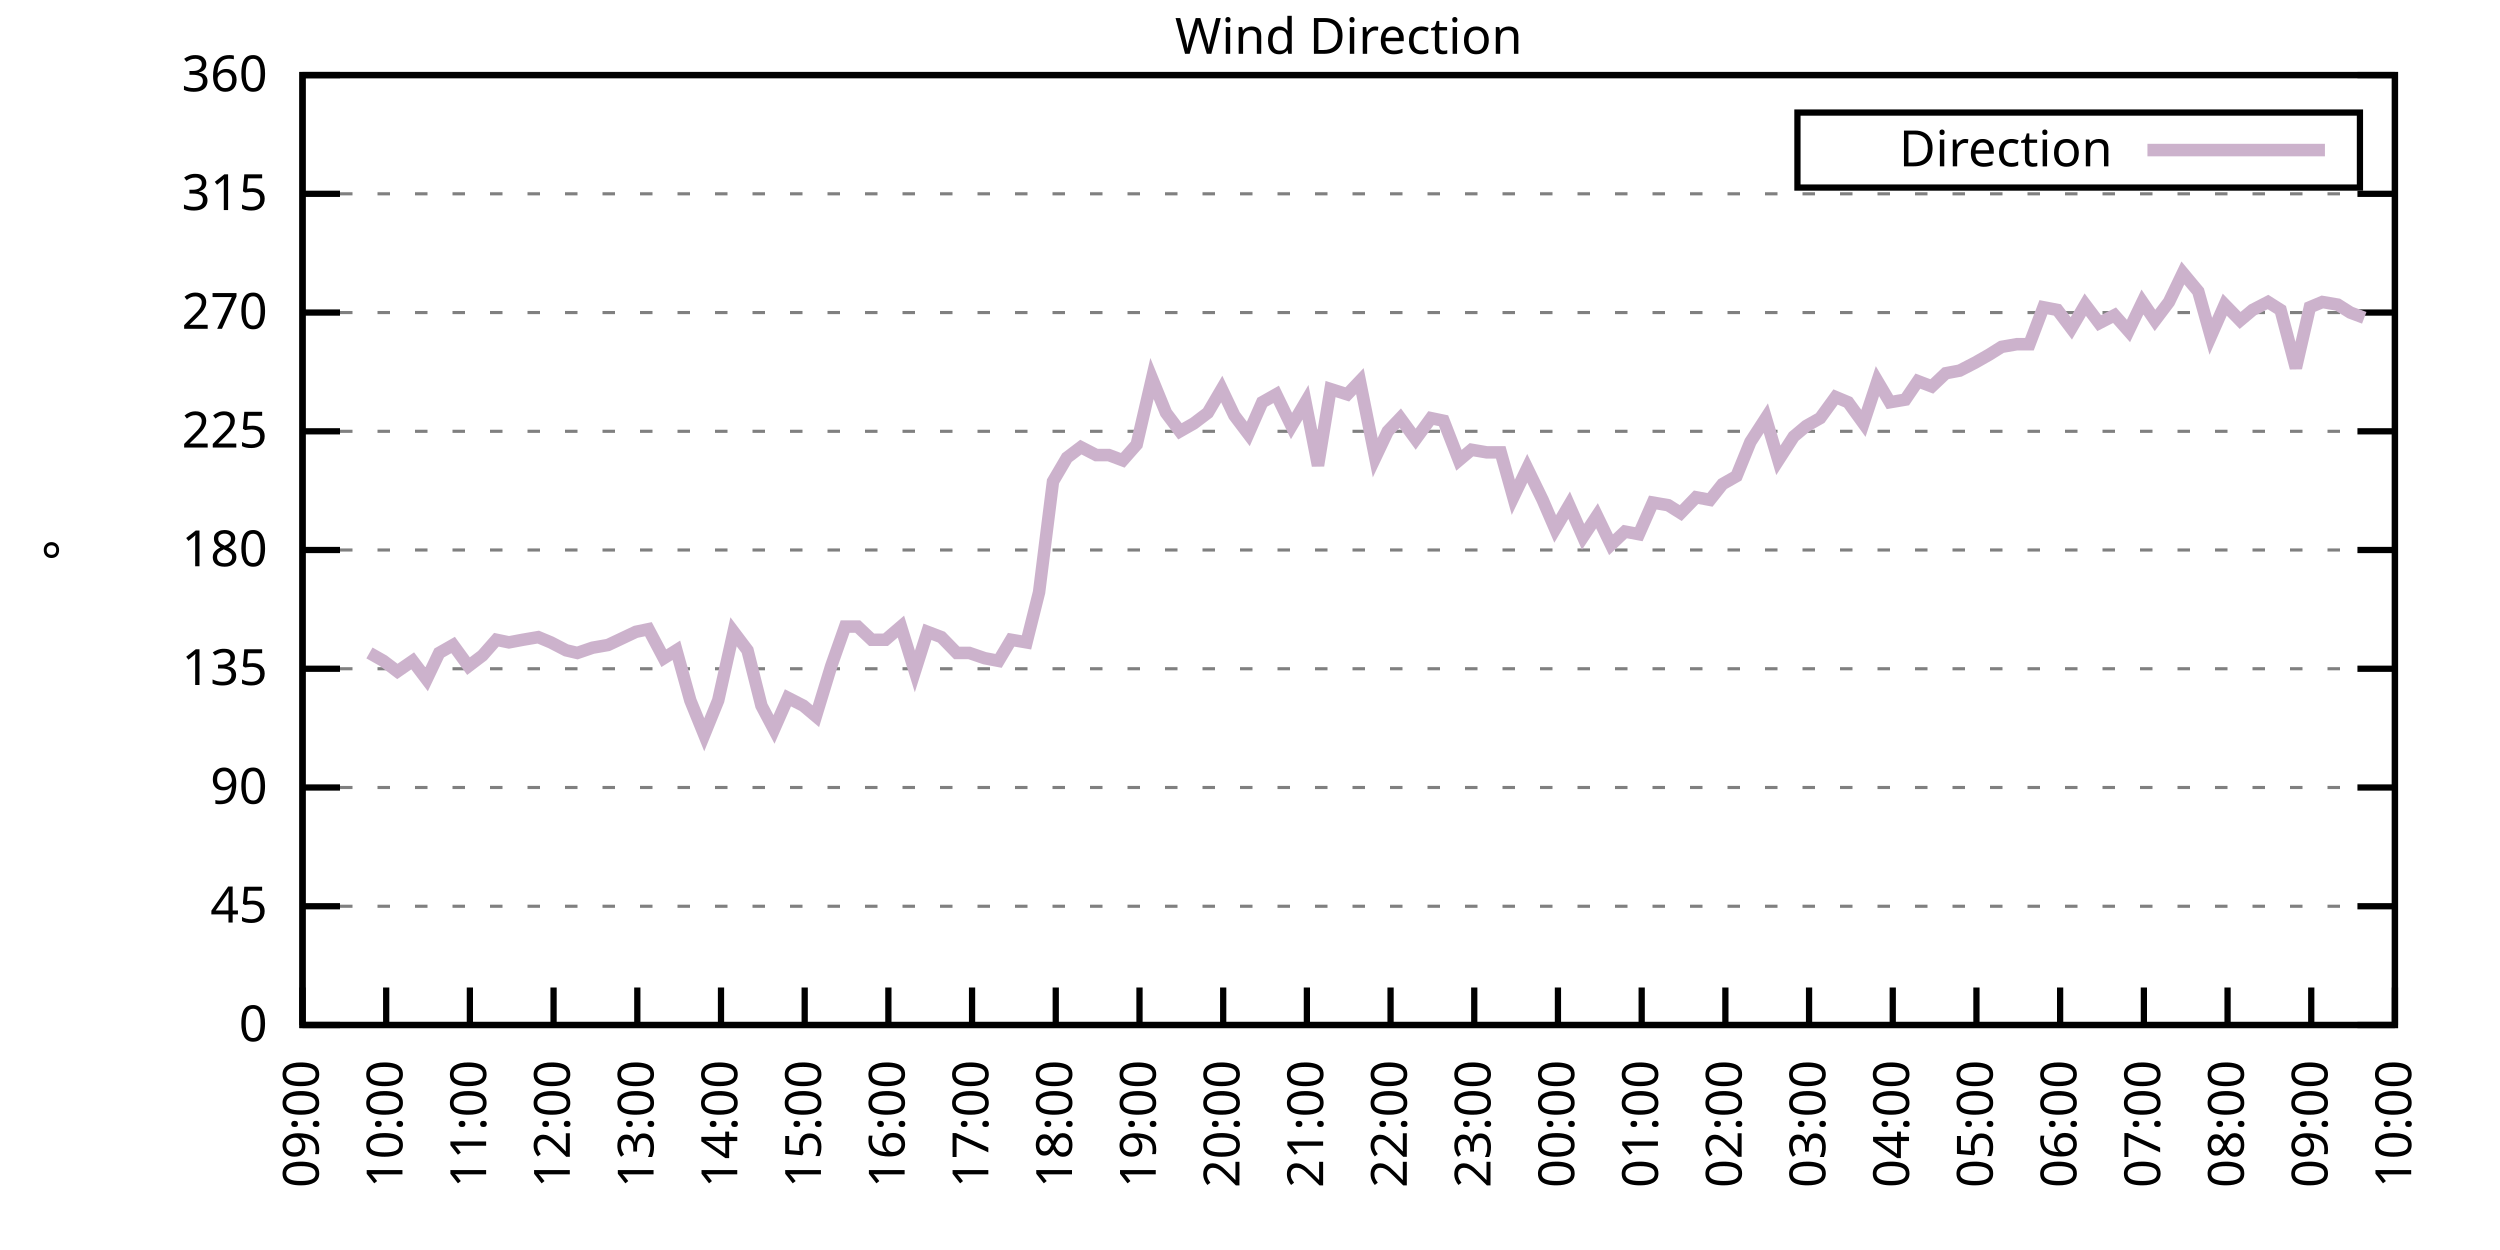
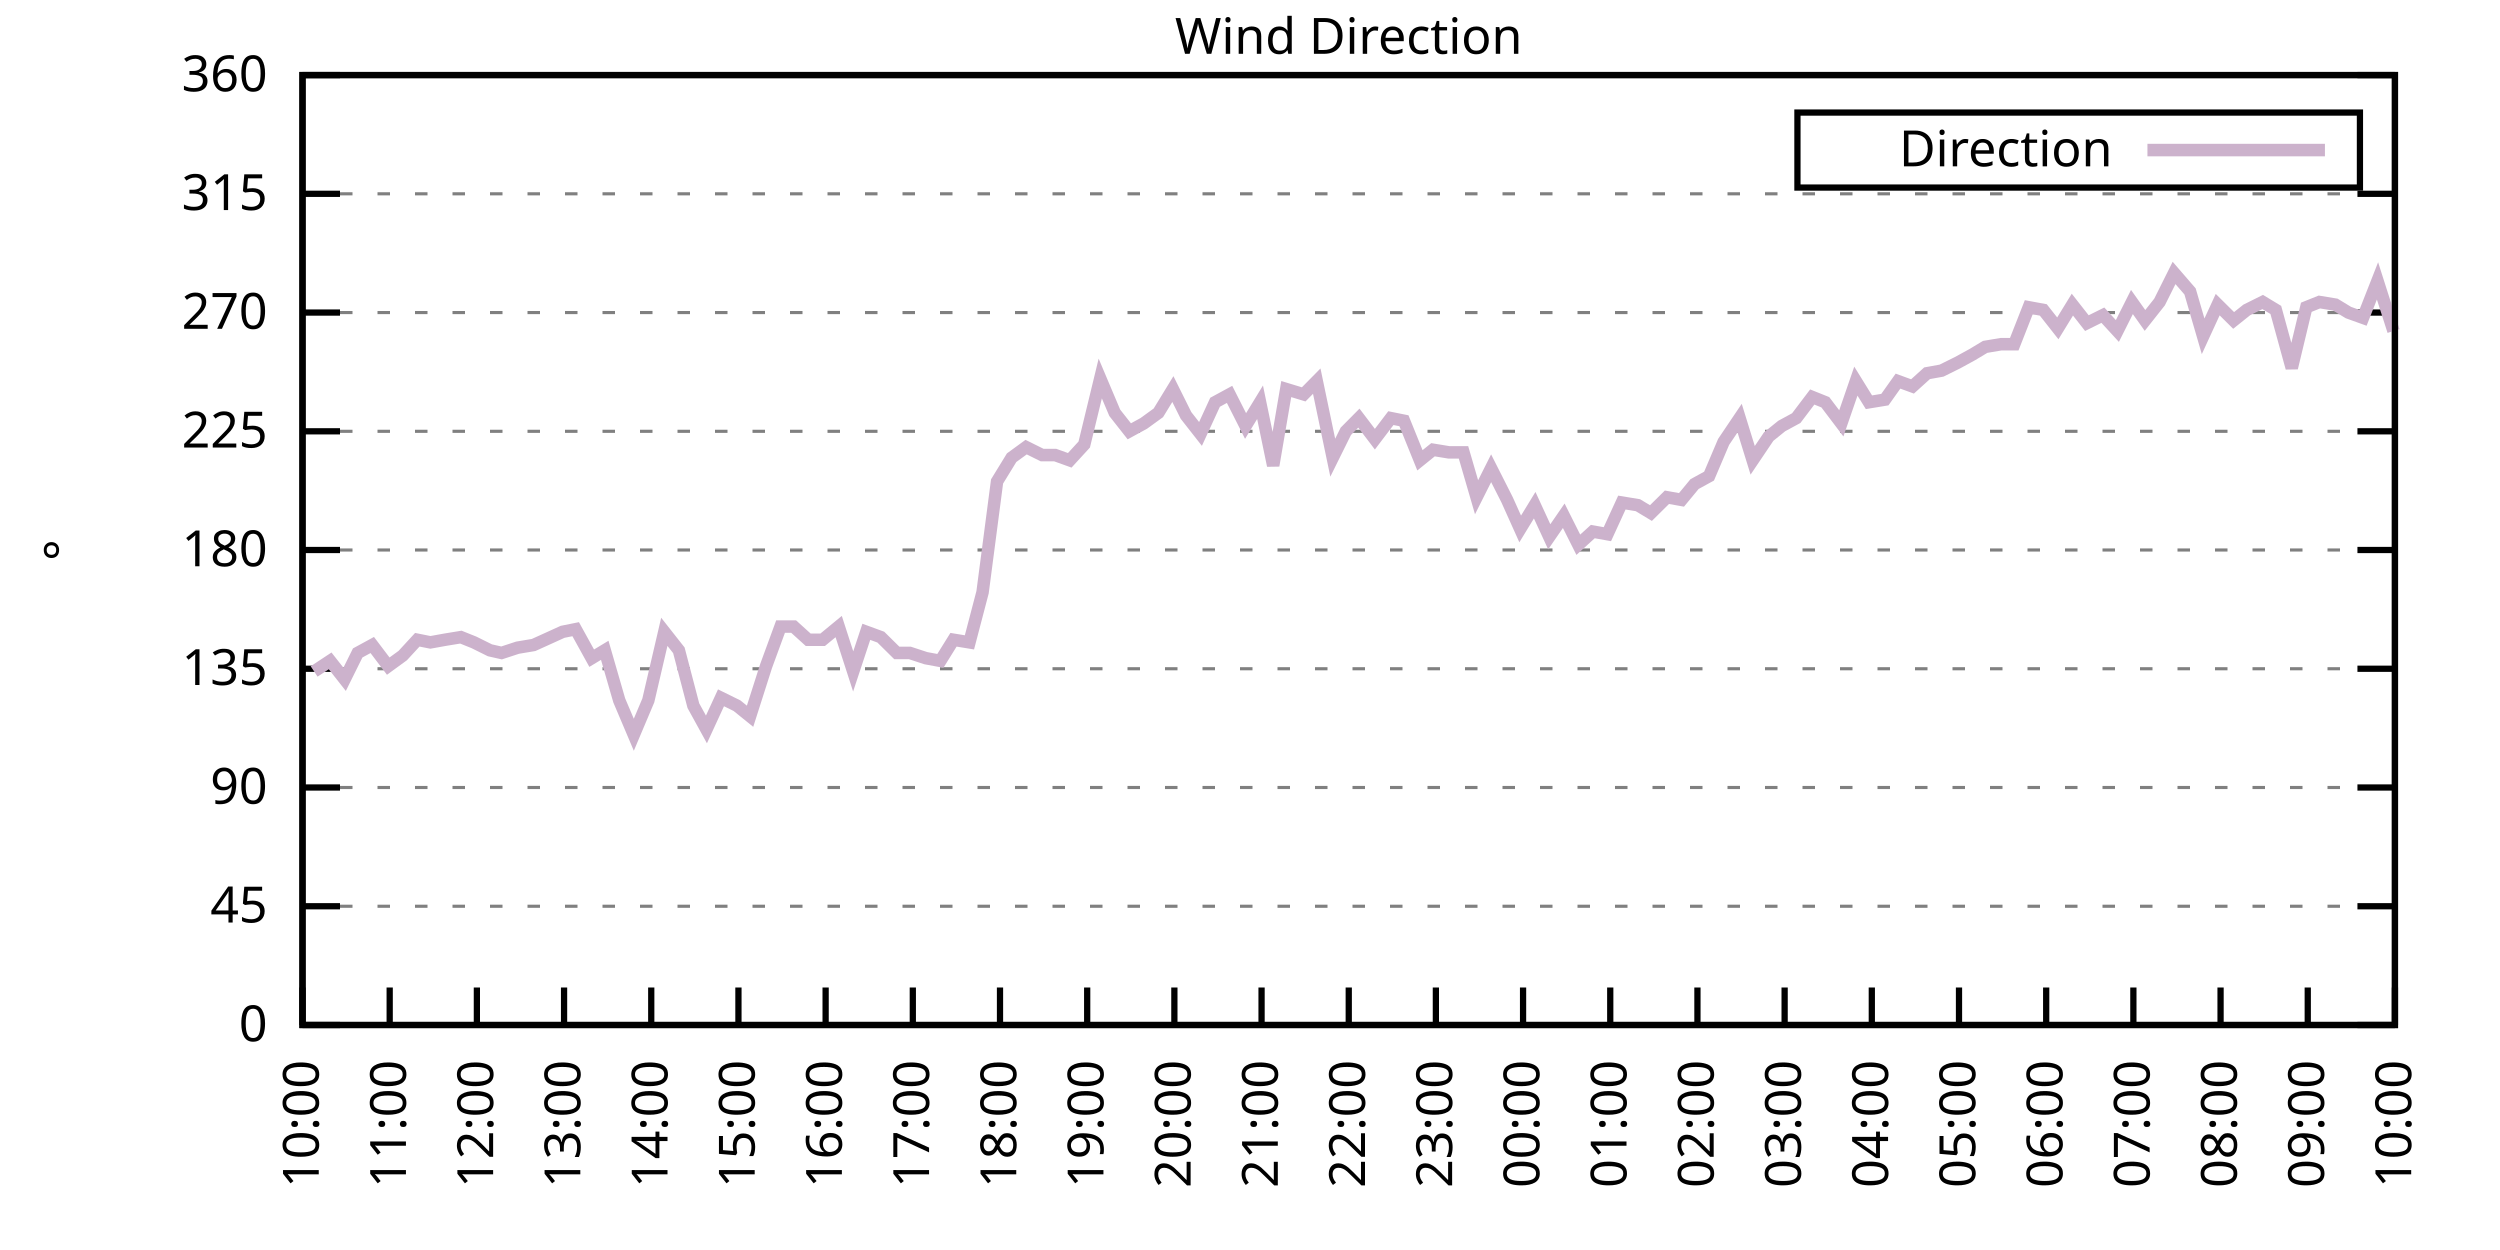
<svg xmlns="http://www.w3.org/2000/svg" xmlns:xlink="http://www.w3.org/1999/xlink" width="400" height="200" viewBox="0 0 400 200">
  <g id="gnuplot_canvas">
    <rect x="0" y="0" width="400" height="200" fill="none" />
    <defs>
      <circle id="gpDot" r="0.5" stroke-width="0.5" stroke="currentColor" />
      <path id="gpPt0" stroke-width="0.333" stroke="currentColor" d="M-1,0 h2 M0,-1 v2" />
      <path id="gpPt1" stroke-width="0.333" stroke="currentColor" d="M-1,-1 L1,1 M1,-1 L-1,1" />
      <path id="gpPt2" stroke-width="0.333" stroke="currentColor" d="M-1,0 L1,0 M0,-1 L0,1 M-1,-1 L1,1 M-1,1 L1,-1" />
      <rect id="gpPt3" stroke-width="0.333" stroke="currentColor" x="-1" y="-1" width="2" height="2" />
      <rect id="gpPt4" stroke-width="0.333" stroke="currentColor" fill="currentColor" x="-1" y="-1" width="2" height="2" />
      <circle id="gpPt5" stroke-width="0.333" stroke="currentColor" cx="0" cy="0" r="1" />
      <use xlink:href="#gpPt5" id="gpPt6" fill="currentColor" stroke="none" />
      <path id="gpPt7" stroke-width="0.333" stroke="currentColor" d="M0,-1.33 L-1.33,0.67 L1.33,0.67 z" />
      <use xlink:href="#gpPt7" id="gpPt8" fill="currentColor" stroke="none" />
      <use xlink:href="#gpPt7" id="gpPt9" stroke="currentColor" transform="rotate(180)" />
      <use xlink:href="#gpPt9" id="gpPt10" fill="currentColor" stroke="none" />
      <use xlink:href="#gpPt3" id="gpPt11" stroke="currentColor" transform="rotate(45)" />
      <use xlink:href="#gpPt11" id="gpPt12" fill="currentColor" stroke="none" />
      <path id="gpPt13" stroke-width="0.333" stroke="currentColor" d="M0,1.330 L1.265,0.411 L0.782,-1.067 L-0.782,-1.076 L-1.265,0.411 z" />
      <use xlink:href="#gpPt13" id="gpPt14" fill="currentColor" stroke="none" />
      <filter id="textbox" filterUnits="objectBoundingBox" x="0" y="0" height="1" width="1">
        <feFlood flood-color="white" flood-opacity="1" result="bgnd" />
        <feComposite in="SourceGraphic" in2="bgnd" operator="atop" />
      </filter>
      <filter id="greybox" filterUnits="objectBoundingBox" x="0" y="0" height="1" width="1">
        <feFlood flood-color="lightgrey" flood-opacity="1" result="grey" />
        <feComposite in="SourceGraphic" in2="grey" operator="atop" />
      </filter>
    </defs>
    <g fill="none" color="white" stroke="currentColor" stroke-width="1.00" stroke-linecap="butt" stroke-linejoin="miter">
</g>
    <g fill="none" color="black" stroke="currentColor" stroke-width="1.00" stroke-linecap="butt" stroke-linejoin="miter">
      <g stroke="none" shape-rendering="crispEdges">
        <polygon fill="rgb(255, 255, 255)" points="48.40,164.00 383.18,164.00 383.18,12.02 48.40,12.02 " />
      </g>
    </g>
    <g fill="none" color="black" stroke="currentColor" stroke-width="1.00" stroke-linecap="butt" stroke-linejoin="miter">
</g>
    <g fill="none" color="black" stroke="black" stroke-width="0.50" stroke-linecap="butt" stroke-linejoin="miter">
</g>
    <g fill="none" color="gray" stroke="currentColor" stroke-width="0.50" stroke-linecap="butt" stroke-linejoin="miter">
      <path stroke="gray" stroke-dasharray="2,4" class="gridline" d="M48.40,164.00 L383.19,164.00  " />
    </g>
    <g fill="none" color="gray" stroke="gray" stroke-width="1.00" stroke-linecap="butt" stroke-linejoin="miter">
</g>
    <g fill="none" color="black" stroke="currentColor" stroke-width="1.00" stroke-linecap="butt" stroke-linejoin="miter">
      <path stroke="black" d="M48.40,164.00 L54.40,164.00 M383.19,164.00 L377.19,164.00  " />
      <g transform="translate(42.80,166.60)" stroke="none" fill="black" font-family="Sans" font-size="8.00" text-anchor="end">
        <text>
          <tspan font-family="Sans"> 0</tspan>
        </text>
      </g>
    </g>
    <g fill="none" color="black" stroke="currentColor" stroke-width="1.00" stroke-linecap="butt" stroke-linejoin="miter">
</g>
    <g fill="none" color="black" stroke="black" stroke-width="0.50" stroke-linecap="butt" stroke-linejoin="miter">
</g>
    <g fill="none" color="gray" stroke="currentColor" stroke-width="0.50" stroke-linecap="butt" stroke-linejoin="miter">
      <path stroke="gray" stroke-dasharray="2,4" class="gridline" d="M48.40,145.00 L383.19,145.00  " />
    </g>
    <g fill="none" color="gray" stroke="gray" stroke-width="1.00" stroke-linecap="butt" stroke-linejoin="miter">
</g>
    <g fill="none" color="black" stroke="currentColor" stroke-width="1.00" stroke-linecap="butt" stroke-linejoin="miter">
      <path stroke="black" d="M48.40,145.00 L54.40,145.00 M383.19,145.00 L377.19,145.00  " />
      <g transform="translate(42.80,147.60)" stroke="none" fill="black" font-family="Sans" font-size="8.00" text-anchor="end">
        <text>
          <tspan font-family="Sans"> 45</tspan>
        </text>
      </g>
    </g>
    <g fill="none" color="black" stroke="currentColor" stroke-width="1.00" stroke-linecap="butt" stroke-linejoin="miter">
</g>
    <g fill="none" color="black" stroke="black" stroke-width="0.50" stroke-linecap="butt" stroke-linejoin="miter">
</g>
    <g fill="none" color="gray" stroke="currentColor" stroke-width="0.50" stroke-linecap="butt" stroke-linejoin="miter">
      <path stroke="gray" stroke-dasharray="2,4" class="gridline" d="M48.40,126.00 L383.19,126.00  " />
    </g>
    <g fill="none" color="gray" stroke="gray" stroke-width="1.00" stroke-linecap="butt" stroke-linejoin="miter">
</g>
    <g fill="none" color="black" stroke="currentColor" stroke-width="1.00" stroke-linecap="butt" stroke-linejoin="miter">
      <path stroke="black" d="M48.40,126.00 L54.40,126.00 M383.19,126.00 L377.19,126.00  " />
      <g transform="translate(42.80,128.60)" stroke="none" fill="black" font-family="Sans" font-size="8.00" text-anchor="end">
        <text>
          <tspan font-family="Sans"> 90</tspan>
        </text>
      </g>
    </g>
    <g fill="none" color="black" stroke="currentColor" stroke-width="1.00" stroke-linecap="butt" stroke-linejoin="miter">
</g>
    <g fill="none" color="black" stroke="black" stroke-width="0.50" stroke-linecap="butt" stroke-linejoin="miter">
</g>
    <g fill="none" color="gray" stroke="currentColor" stroke-width="0.50" stroke-linecap="butt" stroke-linejoin="miter">
      <path stroke="gray" stroke-dasharray="2,4" class="gridline" d="M48.40,107.00 L383.19,107.00  " />
    </g>
    <g fill="none" color="gray" stroke="gray" stroke-width="1.00" stroke-linecap="butt" stroke-linejoin="miter">
</g>
    <g fill="none" color="black" stroke="currentColor" stroke-width="1.00" stroke-linecap="butt" stroke-linejoin="miter">
      <path stroke="black" d="M48.40,107.00 L54.40,107.00 M383.19,107.00 L377.19,107.00  " />
      <g transform="translate(42.80,109.60)" stroke="none" fill="black" font-family="Sans" font-size="8.00" text-anchor="end">
        <text>
          <tspan font-family="Sans"> 135</tspan>
        </text>
      </g>
    </g>
    <g fill="none" color="black" stroke="currentColor" stroke-width="1.00" stroke-linecap="butt" stroke-linejoin="miter">
</g>
    <g fill="none" color="black" stroke="black" stroke-width="0.50" stroke-linecap="butt" stroke-linejoin="miter">
</g>
    <g fill="none" color="gray" stroke="currentColor" stroke-width="0.50" stroke-linecap="butt" stroke-linejoin="miter">
      <path stroke="gray" stroke-dasharray="2,4" class="gridline" d="M48.40,88.00 L383.19,88.00  " />
    </g>
    <g fill="none" color="gray" stroke="gray" stroke-width="1.00" stroke-linecap="butt" stroke-linejoin="miter">
</g>
    <g fill="none" color="black" stroke="currentColor" stroke-width="1.00" stroke-linecap="butt" stroke-linejoin="miter">
      <path stroke="black" d="M48.40,88.00 L54.40,88.00 M383.19,88.00 L377.19,88.00  " />
      <g transform="translate(42.80,90.60)" stroke="none" fill="black" font-family="Sans" font-size="8.00" text-anchor="end">
        <text>
          <tspan font-family="Sans"> 180</tspan>
        </text>
      </g>
    </g>
    <g fill="none" color="black" stroke="currentColor" stroke-width="1.00" stroke-linecap="butt" stroke-linejoin="miter">
</g>
    <g fill="none" color="black" stroke="black" stroke-width="0.50" stroke-linecap="butt" stroke-linejoin="miter">
</g>
    <g fill="none" color="gray" stroke="currentColor" stroke-width="0.50" stroke-linecap="butt" stroke-linejoin="miter">
      <path stroke="gray" stroke-dasharray="2,4" class="gridline" d="M48.40,69.01 L383.19,69.01  " />
    </g>
    <g fill="none" color="gray" stroke="gray" stroke-width="1.00" stroke-linecap="butt" stroke-linejoin="miter">
</g>
    <g fill="none" color="black" stroke="currentColor" stroke-width="1.00" stroke-linecap="butt" stroke-linejoin="miter">
      <path stroke="black" d="M48.40,69.01 L54.40,69.01 M383.19,69.01 L377.19,69.01  " />
      <g transform="translate(42.80,71.61)" stroke="none" fill="black" font-family="Sans" font-size="8.00" text-anchor="end">
        <text>
          <tspan font-family="Sans"> 225</tspan>
        </text>
      </g>
    </g>
    <g fill="none" color="black" stroke="currentColor" stroke-width="1.00" stroke-linecap="butt" stroke-linejoin="miter">
</g>
    <g fill="none" color="black" stroke="black" stroke-width="0.50" stroke-linecap="butt" stroke-linejoin="miter">
</g>
    <g fill="none" color="gray" stroke="currentColor" stroke-width="0.50" stroke-linecap="butt" stroke-linejoin="miter">
      <path stroke="gray" stroke-dasharray="2,4" class="gridline" d="M48.40,50.01 L383.19,50.01  " />
    </g>
    <g fill="none" color="gray" stroke="gray" stroke-width="1.00" stroke-linecap="butt" stroke-linejoin="miter">
</g>
    <g fill="none" color="black" stroke="currentColor" stroke-width="1.00" stroke-linecap="butt" stroke-linejoin="miter">
      <path stroke="black" d="M48.40,50.01 L54.40,50.01 M383.19,50.01 L377.19,50.01  " />
      <g transform="translate(42.80,52.61)" stroke="none" fill="black" font-family="Sans" font-size="8.00" text-anchor="end">
        <text>
          <tspan font-family="Sans"> 270</tspan>
        </text>
      </g>
    </g>
    <g fill="none" color="black" stroke="currentColor" stroke-width="1.00" stroke-linecap="butt" stroke-linejoin="miter">
</g>
    <g fill="none" color="black" stroke="black" stroke-width="0.50" stroke-linecap="butt" stroke-linejoin="miter">
</g>
    <g fill="none" color="gray" stroke="currentColor" stroke-width="0.50" stroke-linecap="butt" stroke-linejoin="miter">
      <path stroke="gray" stroke-dasharray="2,4" class="gridline" d="M48.40,31.01 L383.19,31.01  " />
    </g>
    <g fill="none" color="gray" stroke="gray" stroke-width="1.00" stroke-linecap="butt" stroke-linejoin="miter">
</g>
    <g fill="none" color="black" stroke="currentColor" stroke-width="1.00" stroke-linecap="butt" stroke-linejoin="miter">
      <path stroke="black" d="M48.40,31.01 L54.40,31.01 M383.19,31.01 L377.19,31.01  " />
      <g transform="translate(42.80,33.61)" stroke="none" fill="black" font-family="Sans" font-size="8.00" text-anchor="end">
        <text>
          <tspan font-family="Sans"> 315</tspan>
        </text>
      </g>
    </g>
    <g fill="none" color="black" stroke="currentColor" stroke-width="1.00" stroke-linecap="butt" stroke-linejoin="miter">
</g>
    <g fill="none" color="black" stroke="black" stroke-width="0.50" stroke-linecap="butt" stroke-linejoin="miter">
</g>
    <g fill="none" color="gray" stroke="currentColor" stroke-width="0.50" stroke-linecap="butt" stroke-linejoin="miter">
      <path stroke="gray" stroke-dasharray="2,4" class="gridline" d="M48.40,12.01 L383.19,12.01  " />
    </g>
    <g fill="none" color="gray" stroke="gray" stroke-width="1.00" stroke-linecap="butt" stroke-linejoin="miter">
</g>
    <g fill="none" color="black" stroke="currentColor" stroke-width="1.00" stroke-linecap="butt" stroke-linejoin="miter">
      <path stroke="black" d="M48.40,12.01 L54.40,12.01 M383.19,12.01 L377.19,12.01  " />
      <g transform="translate(42.80,14.61)" stroke="none" fill="black" font-family="Sans" font-size="8.00" text-anchor="end">
        <text>
          <tspan font-family="Sans"> 360</tspan>
        </text>
      </g>
    </g>
    <g fill="none" color="black" stroke="currentColor" stroke-width="1.00" stroke-linecap="butt" stroke-linejoin="miter">
      <path stroke="black" d="M48.40,164.00 L48.40,158.00  " />
      <g transform="translate(51.00,169.60) rotate(270.00)" stroke="none" fill="black" font-family="Sans" font-size="8.00" text-anchor="end">
        <text>
-           <tspan font-family="Sans">09:00</tspan>
-         </text>
-       </g>
-     </g>
-     <g fill="none" color="black" stroke="currentColor" stroke-width="1.00" stroke-linecap="butt" stroke-linejoin="miter">
-       <path stroke="black" d="M61.79,164.00 L61.79,158.00  " />
-       <g transform="translate(64.39,169.60) rotate(270.00)" stroke="none" fill="black" font-family="Sans" font-size="8.00" text-anchor="end">
-         <text>
          <tspan font-family="Sans">10:00</tspan>
        </text>
      </g>
    </g>
    <g fill="none" color="black" stroke="currentColor" stroke-width="1.00" stroke-linecap="butt" stroke-linejoin="miter">
-       <path stroke="black" d="M75.18,164.00 L75.18,158.00  " />
-       <g transform="translate(77.78,169.60) rotate(270.00)" stroke="none" fill="black" font-family="Sans" font-size="8.00" text-anchor="end">
+       <path stroke="black" d="M62.35,164.00 L62.35,158.00  " />
+       <g transform="translate(64.95,169.60) rotate(270.00)" stroke="none" fill="black" font-family="Sans" font-size="8.00" text-anchor="end">
        <text>
          <tspan font-family="Sans">11:00</tspan>
        </text>
      </g>
    </g>
    <g fill="none" color="black" stroke="currentColor" stroke-width="1.00" stroke-linecap="butt" stroke-linejoin="miter">
-       <path stroke="black" d="M88.57,164.00 L88.57,158.00  " />
-       <g transform="translate(91.17,169.60) rotate(270.00)" stroke="none" fill="black" font-family="Sans" font-size="8.00" text-anchor="end">
+       <path stroke="black" d="M76.30,164.00 L76.30,158.00  " />
+       <g transform="translate(78.90,169.60) rotate(270.00)" stroke="none" fill="black" font-family="Sans" font-size="8.00" text-anchor="end">
        <text>
          <tspan font-family="Sans">12:00</tspan>
        </text>
      </g>
    </g>
    <g fill="none" color="black" stroke="currentColor" stroke-width="1.00" stroke-linecap="butt" stroke-linejoin="miter">
-       <path stroke="black" d="M101.97,164.00 L101.97,158.00  " />
-       <g transform="translate(104.57,169.60) rotate(270.00)" stroke="none" fill="black" font-family="Sans" font-size="8.00" text-anchor="end">
+       <path stroke="black" d="M90.25,164.00 L90.25,158.00  " />
+       <g transform="translate(92.85,169.60) rotate(270.00)" stroke="none" fill="black" font-family="Sans" font-size="8.00" text-anchor="end">
        <text>
          <tspan font-family="Sans">13:00</tspan>
        </text>
      </g>
    </g>
    <g fill="none" color="black" stroke="currentColor" stroke-width="1.00" stroke-linecap="butt" stroke-linejoin="miter">
-       <path stroke="black" d="M115.36,164.00 L115.36,158.00  " />
-       <g transform="translate(117.96,169.60) rotate(270.00)" stroke="none" fill="black" font-family="Sans" font-size="8.00" text-anchor="end">
+       <path stroke="black" d="M104.20,164.00 L104.20,158.00  " />
+       <g transform="translate(106.80,169.60) rotate(270.00)" stroke="none" fill="black" font-family="Sans" font-size="8.00" text-anchor="end">
        <text>
          <tspan font-family="Sans">14:00</tspan>
        </text>
      </g>
    </g>
    <g fill="none" color="black" stroke="currentColor" stroke-width="1.00" stroke-linecap="butt" stroke-linejoin="miter">
-       <path stroke="black" d="M128.75,164.00 L128.75,158.00  " />
-       <g transform="translate(131.35,169.60) rotate(270.00)" stroke="none" fill="black" font-family="Sans" font-size="8.00" text-anchor="end">
+       <path stroke="black" d="M118.15,164.00 L118.15,158.00  " />
+       <g transform="translate(120.75,169.60) rotate(270.00)" stroke="none" fill="black" font-family="Sans" font-size="8.00" text-anchor="end">
        <text>
          <tspan font-family="Sans">15:00</tspan>
        </text>
      </g>
    </g>
    <g fill="none" color="black" stroke="currentColor" stroke-width="1.00" stroke-linecap="butt" stroke-linejoin="miter">
-       <path stroke="black" d="M142.14,164.00 L142.14,158.00  " />
-       <g transform="translate(144.74,169.60) rotate(270.00)" stroke="none" fill="black" font-family="Sans" font-size="8.00" text-anchor="end">
+       <path stroke="black" d="M132.10,164.00 L132.10,158.00  " />
+       <g transform="translate(134.70,169.60) rotate(270.00)" stroke="none" fill="black" font-family="Sans" font-size="8.00" text-anchor="end">
        <text>
          <tspan font-family="Sans">16:00</tspan>
        </text>
      </g>
    </g>
    <g fill="none" color="black" stroke="currentColor" stroke-width="1.00" stroke-linecap="butt" stroke-linejoin="miter">
-       <path stroke="black" d="M155.53,164.00 L155.53,158.00  " />
-       <g transform="translate(158.13,169.60) rotate(270.00)" stroke="none" fill="black" font-family="Sans" font-size="8.00" text-anchor="end">
+       <path stroke="black" d="M146.05,164.00 L146.05,158.00  " />
+       <g transform="translate(148.65,169.60) rotate(270.00)" stroke="none" fill="black" font-family="Sans" font-size="8.00" text-anchor="end">
        <text>
          <tspan font-family="Sans">17:00</tspan>
        </text>
      </g>
    </g>
    <g fill="none" color="black" stroke="currentColor" stroke-width="1.00" stroke-linecap="butt" stroke-linejoin="miter">
-       <path stroke="black" d="M168.92,164.00 L168.92,158.00  " />
-       <g transform="translate(171.52,169.60) rotate(270.00)" stroke="none" fill="black" font-family="Sans" font-size="8.00" text-anchor="end">
+       <path stroke="black" d="M160.00,164.00 L160.00,158.00  " />
+       <g transform="translate(162.60,169.60) rotate(270.00)" stroke="none" fill="black" font-family="Sans" font-size="8.00" text-anchor="end">
        <text>
          <tspan font-family="Sans">18:00</tspan>
        </text>
      </g>
    </g>
    <g fill="none" color="black" stroke="currentColor" stroke-width="1.00" stroke-linecap="butt" stroke-linejoin="miter">
-       <path stroke="black" d="M182.32,164.00 L182.32,158.00  " />
-       <g transform="translate(184.92,169.60) rotate(270.00)" stroke="none" fill="black" font-family="Sans" font-size="8.00" text-anchor="end">
+       <path stroke="black" d="M173.95,164.00 L173.95,158.00  " />
+       <g transform="translate(176.55,169.60) rotate(270.00)" stroke="none" fill="black" font-family="Sans" font-size="8.00" text-anchor="end">
        <text>
          <tspan font-family="Sans">19:00</tspan>
        </text>
      </g>
    </g>
    <g fill="none" color="black" stroke="currentColor" stroke-width="1.00" stroke-linecap="butt" stroke-linejoin="miter">
-       <path stroke="black" d="M195.71,164.00 L195.71,158.00  " />
-       <g transform="translate(198.31,169.60) rotate(270.00)" stroke="none" fill="black" font-family="Sans" font-size="8.00" text-anchor="end">
+       <path stroke="black" d="M187.90,164.00 L187.90,158.00  " />
+       <g transform="translate(190.50,169.60) rotate(270.00)" stroke="none" fill="black" font-family="Sans" font-size="8.00" text-anchor="end">
        <text>
          <tspan font-family="Sans">20:00</tspan>
        </text>
      </g>
    </g>
    <g fill="none" color="black" stroke="currentColor" stroke-width="1.00" stroke-linecap="butt" stroke-linejoin="miter">
-       <path stroke="black" d="M209.10,164.00 L209.10,158.00  " />
-       <g transform="translate(211.70,169.60) rotate(270.00)" stroke="none" fill="black" font-family="Sans" font-size="8.00" text-anchor="end">
+       <path stroke="black" d="M201.85,164.00 L201.85,158.00  " />
+       <g transform="translate(204.45,169.60) rotate(270.00)" stroke="none" fill="black" font-family="Sans" font-size="8.00" text-anchor="end">
        <text>
          <tspan font-family="Sans">21:00</tspan>
        </text>
      </g>
    </g>
    <g fill="none" color="black" stroke="currentColor" stroke-width="1.00" stroke-linecap="butt" stroke-linejoin="miter">
-       <path stroke="black" d="M222.49,164.00 L222.49,158.00  " />
-       <g transform="translate(225.09,169.60) rotate(270.00)" stroke="none" fill="black" font-family="Sans" font-size="8.00" text-anchor="end">
+       <path stroke="black" d="M215.80,164.00 L215.80,158.00  " />
+       <g transform="translate(218.40,169.60) rotate(270.00)" stroke="none" fill="black" font-family="Sans" font-size="8.00" text-anchor="end">
        <text>
          <tspan font-family="Sans">22:00</tspan>
        </text>
      </g>
    </g>
    <g fill="none" color="black" stroke="currentColor" stroke-width="1.00" stroke-linecap="butt" stroke-linejoin="miter">
-       <path stroke="black" d="M235.88,164.00 L235.88,158.00  " />
-       <g transform="translate(238.48,169.60) rotate(270.00)" stroke="none" fill="black" font-family="Sans" font-size="8.00" text-anchor="end">
+       <path stroke="black" d="M229.74,164.00 L229.74,158.00  " />
+       <g transform="translate(232.34,169.60) rotate(270.00)" stroke="none" fill="black" font-family="Sans" font-size="8.00" text-anchor="end">
        <text>
          <tspan font-family="Sans">23:00</tspan>
        </text>
      </g>
    </g>
    <g fill="none" color="black" stroke="currentColor" stroke-width="1.00" stroke-linecap="butt" stroke-linejoin="miter">
-       <path stroke="black" d="M249.27,164.00 L249.27,158.00  " />
-       <g transform="translate(251.87,169.60) rotate(270.00)" stroke="none" fill="black" font-family="Sans" font-size="8.00" text-anchor="end">
+       <path stroke="black" d="M243.69,164.00 L243.69,158.00  " />
+       <g transform="translate(246.29,169.60) rotate(270.00)" stroke="none" fill="black" font-family="Sans" font-size="8.00" text-anchor="end">
        <text>
          <tspan font-family="Sans">00:00</tspan>
        </text>
      </g>
    </g>
    <g fill="none" color="black" stroke="currentColor" stroke-width="1.00" stroke-linecap="butt" stroke-linejoin="miter">
-       <path stroke="black" d="M262.67,164.00 L262.67,158.00  " />
-       <g transform="translate(265.27,169.60) rotate(270.00)" stroke="none" fill="black" font-family="Sans" font-size="8.00" text-anchor="end">
+       <path stroke="black" d="M257.64,164.00 L257.64,158.00  " />
+       <g transform="translate(260.24,169.60) rotate(270.00)" stroke="none" fill="black" font-family="Sans" font-size="8.00" text-anchor="end">
        <text>
          <tspan font-family="Sans">01:00</tspan>
        </text>
      </g>
    </g>
    <g fill="none" color="black" stroke="currentColor" stroke-width="1.00" stroke-linecap="butt" stroke-linejoin="miter">
-       <path stroke="black" d="M276.06,164.00 L276.06,158.00  " />
-       <g transform="translate(278.66,169.60) rotate(270.00)" stroke="none" fill="black" font-family="Sans" font-size="8.00" text-anchor="end">
+       <path stroke="black" d="M271.59,164.00 L271.59,158.00  " />
+       <g transform="translate(274.19,169.60) rotate(270.00)" stroke="none" fill="black" font-family="Sans" font-size="8.00" text-anchor="end">
        <text>
          <tspan font-family="Sans">02:00</tspan>
        </text>
      </g>
    </g>
    <g fill="none" color="black" stroke="currentColor" stroke-width="1.00" stroke-linecap="butt" stroke-linejoin="miter">
-       <path stroke="black" d="M289.45,164.00 L289.45,158.00  " />
-       <g transform="translate(292.05,169.60) rotate(270.00)" stroke="none" fill="black" font-family="Sans" font-size="8.00" text-anchor="end">
+       <path stroke="black" d="M285.54,164.00 L285.54,158.00  " />
+       <g transform="translate(288.14,169.60) rotate(270.00)" stroke="none" fill="black" font-family="Sans" font-size="8.00" text-anchor="end">
        <text>
          <tspan font-family="Sans">03:00</tspan>
        </text>
      </g>
    </g>
    <g fill="none" color="black" stroke="currentColor" stroke-width="1.00" stroke-linecap="butt" stroke-linejoin="miter">
-       <path stroke="black" d="M302.84,164.00 L302.84,158.00  " />
-       <g transform="translate(305.44,169.60) rotate(270.00)" stroke="none" fill="black" font-family="Sans" font-size="8.00" text-anchor="end">
+       <path stroke="black" d="M299.49,164.00 L299.49,158.00  " />
+       <g transform="translate(302.09,169.60) rotate(270.00)" stroke="none" fill="black" font-family="Sans" font-size="8.00" text-anchor="end">
        <text>
          <tspan font-family="Sans">04:00</tspan>
        </text>
      </g>
    </g>
    <g fill="none" color="black" stroke="currentColor" stroke-width="1.00" stroke-linecap="butt" stroke-linejoin="miter">
-       <path stroke="black" d="M316.23,164.00 L316.23,158.00  " />
-       <g transform="translate(318.83,169.60) rotate(270.00)" stroke="none" fill="black" font-family="Sans" font-size="8.00" text-anchor="end">
+       <path stroke="black" d="M313.44,164.00 L313.44,158.00  " />
+       <g transform="translate(316.04,169.60) rotate(270.00)" stroke="none" fill="black" font-family="Sans" font-size="8.00" text-anchor="end">
        <text>
          <tspan font-family="Sans">05:00</tspan>
        </text>
      </g>
    </g>
    <g fill="none" color="black" stroke="currentColor" stroke-width="1.00" stroke-linecap="butt" stroke-linejoin="miter">
-       <path stroke="black" d="M329.62,164.00 L329.62,158.00  " />
-       <g transform="translate(332.22,169.60) rotate(270.00)" stroke="none" fill="black" font-family="Sans" font-size="8.00" text-anchor="end">
+       <path stroke="black" d="M327.39,164.00 L327.39,158.00  " />
+       <g transform="translate(329.99,169.60) rotate(270.00)" stroke="none" fill="black" font-family="Sans" font-size="8.00" text-anchor="end">
        <text>
          <tspan font-family="Sans">06:00</tspan>
        </text>
      </g>
    </g>
    <g fill="none" color="black" stroke="currentColor" stroke-width="1.00" stroke-linecap="butt" stroke-linejoin="miter">
-       <path stroke="black" d="M343.02,164.00 L343.02,158.00  " />
-       <g transform="translate(345.62,169.60) rotate(270.00)" stroke="none" fill="black" font-family="Sans" font-size="8.00" text-anchor="end">
+       <path stroke="black" d="M341.34,164.00 L341.34,158.00  " />
+       <g transform="translate(343.94,169.60) rotate(270.00)" stroke="none" fill="black" font-family="Sans" font-size="8.00" text-anchor="end">
        <text>
          <tspan font-family="Sans">07:00</tspan>
        </text>
      </g>
    </g>
    <g fill="none" color="black" stroke="currentColor" stroke-width="1.00" stroke-linecap="butt" stroke-linejoin="miter">
-       <path stroke="black" d="M356.41,164.00 L356.41,158.00  " />
-       <g transform="translate(359.01,169.60) rotate(270.00)" stroke="none" fill="black" font-family="Sans" font-size="8.00" text-anchor="end">
+       <path stroke="black" d="M355.29,164.00 L355.29,158.00  " />
+       <g transform="translate(357.89,169.60) rotate(270.00)" stroke="none" fill="black" font-family="Sans" font-size="8.00" text-anchor="end">
        <text>
          <tspan font-family="Sans">08:00</tspan>
        </text>
      </g>
    </g>
    <g fill="none" color="black" stroke="currentColor" stroke-width="1.00" stroke-linecap="butt" stroke-linejoin="miter">
-       <path stroke="black" d="M369.80,164.00 L369.80,158.00  " />
-       <g transform="translate(372.40,169.60) rotate(270.00)" stroke="none" fill="black" font-family="Sans" font-size="8.00" text-anchor="end">
+       <path stroke="black" d="M369.24,164.00 L369.24,158.00  " />
+       <g transform="translate(371.84,169.60) rotate(270.00)" stroke="none" fill="black" font-family="Sans" font-size="8.00" text-anchor="end">
        <text>
          <tspan font-family="Sans">09:00</tspan>
        </text>
      </g>
    </g>
    <g fill="none" color="black" stroke="currentColor" stroke-width="1.00" stroke-linecap="butt" stroke-linejoin="miter">
      <path stroke="black" d="M383.19,164.00 L383.19,158.00  " />
      <g transform="translate(385.79,169.60) rotate(270.00)" stroke="none" fill="black" font-family="Sans" font-size="8.00" text-anchor="end">
        <text>
          <tspan font-family="Sans">10:00</tspan>
        </text>
      </g>
    </g>
    <g fill="none" color="black" stroke="currentColor" stroke-width="1.00" stroke-linecap="butt" stroke-linejoin="miter">
</g>
    <g fill="none" color="black" stroke="currentColor" stroke-width="1.00" stroke-linecap="butt" stroke-linejoin="miter">
      <path stroke="black" d="M48.40,12.01 L48.40,164.00 L383.19,164.00 L383.19,12.01 L48.40,12.01 Z  " />
    </g>
    <g fill="none" color="black" stroke="currentColor" stroke-width="1.00" stroke-linecap="butt" stroke-linejoin="miter">
</g>
    <g fill="none" color="black" stroke="currentColor" stroke-width="1.00" stroke-linecap="butt" stroke-linejoin="miter">
      <path stroke="black" d="M287.59,30.01 L287.59,18.01 L377.59,18.01 L377.59,30.01 L287.59,30.01 Z  " />
    </g>
    <g id="Wind_direction_plot_1">
      <g fill="none" color="white" stroke="black" stroke-width="2.00" stroke-linecap="butt" stroke-linejoin="miter">
</g>
      <g fill="none" color="black" stroke="currentColor" stroke-width="2.00" stroke-linecap="butt" stroke-linejoin="miter">
        <g transform="translate(337.99,26.61)" stroke="none" fill="black" font-family="Sans" font-size="8.00" text-anchor="end">
          <text>
            <tspan font-family="Sans">Direction</tspan>
          </text>
        </g>
      </g>
      <g fill="none" color="black" stroke="currentColor" stroke-width="2.00" stroke-linecap="butt" stroke-linejoin="miter">
-         <path stroke="rgb(204, 178, 204)" d="M343.59,24.01 L371.99,24.01 M59.11,104.47 L61.35,105.74 L63.58,107.43 L66.03,105.74 L68.26,108.69 L70.27,104.47   L72.50,103.20 L74.96,106.58 L77.19,104.89 L79.42,102.36 L81.43,102.78 L83.66,102.36 L86.12,101.94 L88.13,102.78   L90.58,104.05 L92.37,104.47 L94.82,103.63 L97.28,103.20 L99.06,102.36 L101.74,101.09 L103.75,100.67 L106.21,105.31   L108.22,104.05 L110.45,112.07 L112.68,117.56 L114.91,112.07 L117.37,101.09 L119.60,104.05 L121.83,112.91 L123.84,116.71   L126.07,111.65 L128.53,112.91 L130.54,114.60 L132.99,106.58 L135.22,100.25 L137.23,100.25 L139.46,102.36 L141.69,102.36   L144.15,100.25 L146.38,107.43 L148.39,101.09 L150.62,101.94 L153.08,104.47 L155.09,104.47 L157.54,105.31 L159.77,105.74   L161.78,102.36 L164.24,102.78 L166.25,94.76 L168.48,77.03 L170.71,73.23 L172.94,71.54 L175.40,72.81 L177.41,72.81   L179.64,73.65 L181.87,71.12 L184.32,60.56 L186.56,66.05 L188.79,69.01 L191.02,67.74 L193.25,66.05 L195.48,62.25   L197.49,66.47 L199.73,69.43 L201.96,64.36 L204.19,63.10 L206.64,68.16 L208.88,64.36 L210.88,74.49 L212.89,62.25   L215.57,63.10 L217.58,60.98 L220.04,73.23 L222.04,69.01 L224.05,66.90 L226.51,70.27 L228.96,66.90 L230.97,67.32   L233.43,73.65 L235.44,71.96 L237.89,72.38 L240.12,72.38 L242.13,79.56 L244.36,74.92 L246.82,79.98 L248.83,84.63   L251.06,80.83 L253.29,85.89 L255.52,82.52 L257.76,87.16 L259.99,85.05 L262.22,85.47 L264.45,80.41 L266.91,80.83   L268.92,82.09 L271.37,79.56 L273.60,79.98 L275.61,77.45 L277.84,76.18 L280.07,70.70 L282.53,66.90 L284.54,73.65   L286.99,69.85 L289.00,68.16 L291.23,66.90 L293.69,63.52 L295.70,64.36 L298.15,67.74 L300.39,60.98 L302.39,64.36   L304.85,63.94 L306.86,60.98 L309.09,61.83 L311.32,59.72 L313.55,59.30 L316.01,58.03 L318.24,56.76 L320.25,55.50   L322.70,55.07 L324.71,55.07 L326.95,49.16 L329.18,49.59 L331.41,52.54 L333.64,48.74 L335.87,51.70 L338.33,50.43   L340.56,52.96 L342.79,48.32 L344.80,51.27 L347.03,48.32 L349.26,43.67 L351.72,46.63 L353.73,53.81 L355.96,48.74   L358.42,51.27 L360.42,49.59 L362.88,48.32 L364.89,49.59 L367.34,58.87 L369.58,49.16 L371.58,48.32 L374.04,48.74   L376.05,50.01 L378.28,50.85  " />
+         <path stroke="rgb(204, 178, 204)" d="M343.59,24.01 L371.99,24.01 M50.26,107.43 L52.82,105.74 L55.14,108.69 L57.23,104.47 L59.56,103.20 L62.12,106.58   L64.44,104.89 L66.77,102.36 L68.86,102.78 L71.18,102.36 L73.74,101.94 L75.83,102.78 L78.39,104.05 L80.25,104.47   L82.81,103.63 L85.37,103.20 L87.23,102.36 L90.02,101.09 L92.11,100.67 L94.67,105.31 L96.76,104.05 L99.08,112.07   L101.41,117.56 L103.73,112.07 L106.29,101.09 L108.62,104.05 L110.94,112.91 L113.03,116.71 L115.36,111.65 L117.92,112.91   L120.01,114.60 L122.57,106.58 L124.89,100.25 L126.98,100.25 L129.31,102.36 L131.63,102.36 L134.19,100.25 L136.51,107.43   L138.61,101.09 L140.93,101.94 L143.49,104.47 L145.58,104.47 L148.14,105.31 L150.46,105.74 L152.56,102.36 L155.11,102.78   L157.21,94.76 L159.53,77.03 L161.86,73.23 L164.18,71.54 L166.74,72.81 L168.83,72.81 L171.16,73.65 L173.48,71.12   L176.04,60.56 L178.36,66.05 L180.69,69.01 L183.01,67.74 L185.34,66.05 L187.66,62.25 L189.76,66.47 L192.08,69.43   L194.41,64.36 L196.73,63.10 L199.29,68.16 L201.61,64.36 L203.71,74.49 L205.80,62.25 L208.59,63.10 L210.68,60.98   L213.24,73.23 L215.33,69.01 L217.42,66.90 L219.98,70.27 L222.54,66.90 L224.63,67.32 L227.19,73.65 L229.28,71.96   L231.84,72.38 L234.16,72.38 L236.25,79.56 L238.58,74.92 L241.14,79.98 L243.23,84.63 L245.55,80.83 L247.88,85.89   L250.20,82.52 L252.53,87.16 L254.85,85.05 L257.18,85.47 L259.50,80.41 L262.06,80.83 L264.15,82.09 L266.71,79.56   L269.04,79.98 L271.13,77.45 L273.45,76.18 L275.78,70.70 L278.34,66.90 L280.43,73.65 L282.99,69.85 L285.08,68.16   L287.40,66.90 L289.96,63.52 L292.05,64.36 L294.61,67.74 L296.94,60.98 L299.03,64.36 L301.58,63.94 L303.68,60.98   L306.00,61.83 L308.33,59.72 L310.65,59.30 L313.21,58.03 L315.53,56.76 L317.63,55.50 L320.18,55.07 L322.28,55.07   L324.60,49.16 L326.93,49.59 L329.25,52.54 L331.58,48.74 L333.90,51.70 L336.46,50.43 L338.78,52.96 L341.11,48.32   L343.20,51.27 L345.53,48.32 L347.85,43.67 L350.41,46.63 L352.50,53.81 L354.83,48.74 L357.38,51.27 L359.48,49.59   L362.03,48.32 L364.13,49.59 L366.68,58.87 L369.01,49.16 L371.10,48.32 L373.66,48.74 L375.75,50.01 L378.08,50.85   L380.40,44.94 L382.96,52.96  " />
      </g>
    </g>
    <g fill="none" color="black" stroke="currentColor" stroke-width="2.00" stroke-linecap="butt" stroke-linejoin="miter">
</g>
    <g fill="none" color="black" stroke="black" stroke-width="1.00" stroke-linecap="butt" stroke-linejoin="miter">
</g>
    <g fill="none" color="black" stroke="currentColor" stroke-width="1.00" stroke-linecap="butt" stroke-linejoin="miter">
      <path stroke="black" d="M48.40,12.01 L48.40,164.00 L383.19,164.00 L383.19,12.01 L48.40,12.01 Z  " />
      <g transform="translate(12.80,88.01) rotate(270.00)" stroke="none" fill="black" font-family="Sans" font-size="8.00" text-anchor="middle">
        <text>
          <tspan font-family="Sans">°</tspan>
        </text>
      </g>
    </g>
    <g fill="none" color="black" stroke="currentColor" stroke-width="1.00" stroke-linecap="butt" stroke-linejoin="miter">
</g>
    <g fill="none" color="black" stroke="currentColor" stroke-width="1.00" stroke-linecap="butt" stroke-linejoin="miter">
      <g transform="translate(215.79,8.61)" stroke="none" fill="black" font-family="Sans" font-size="8.00" text-anchor="middle">
        <text>
          <tspan font-family="Sans">Wind Direction</tspan>
        </text>
      </g>
    </g>
    <g fill="none" color="black" stroke="currentColor" stroke-width="1.00" stroke-linecap="butt" stroke-linejoin="miter">
</g>
  </g>
</svg>
